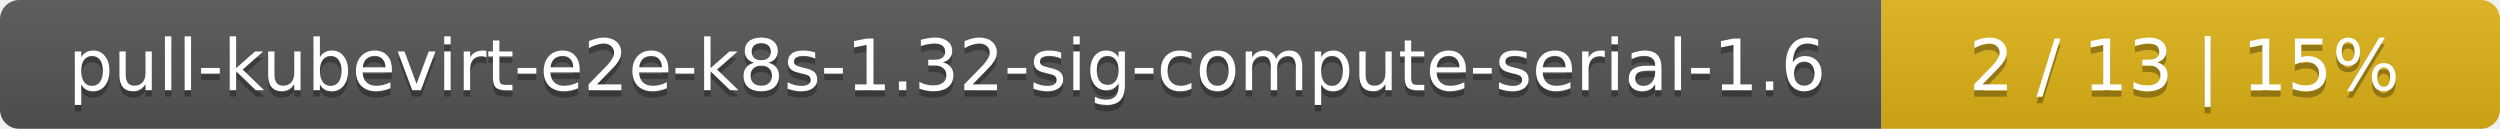
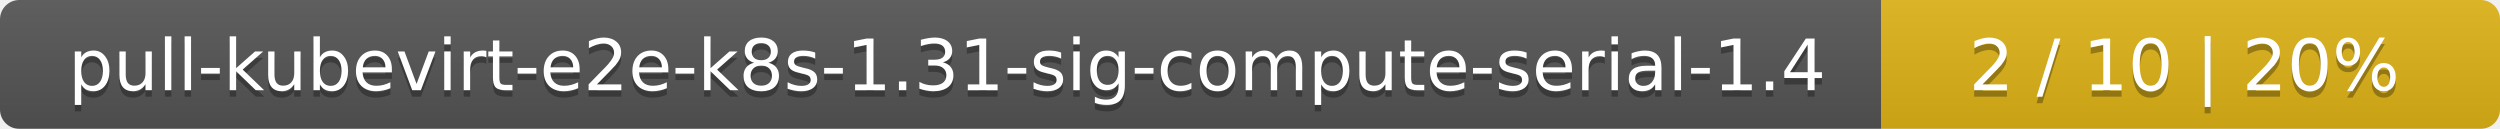
<svg xmlns="http://www.w3.org/2000/svg" width="388" height="20">
  <linearGradient id="smooth" x2="0" y2="100%">
    <stop offset="0" stop-color="#bbb" stop-opacity=".1" />
    <stop offset="1" stop-opacity=".1" />
  </linearGradient>
  <mask id="round">
    <rect width="388" height="20" rx="3" fill="#fff" />
  </mask>
  <g mask="url(#round)">
    <rect width="292" height="20" fill="#555" />
    <rect x="292" width="96" height="20" fill="#dfb317" />
    <rect width="388" height="20" fill="url(#smooth)" />
  </g>
  <g fill="#fff" text-anchor="middle" font-family="DejaVu Sans,Verdana,Geneva,sans-serif" font-size="11">
-     <text x="147" y="15" fill="#010101" fill-opacity=".3">pull-kubevirt-e2e-k8s-1.32-sig-compute-serial-1.6</text>
-     <text x="147" y="14">pull-kubevirt-e2e-k8s-1.32-sig-compute-serial-1.6</text>
-     <text x="339" y="15" fill="#010101" fill-opacity=".3">2 / 13    |    15%</text>
-     <text x="339" y="14">2 / 13    |    15%</text>
+     <text x="147" y="15" fill="#010101" fill-opacity=".3">pull-kubevirt-e2e-k8s-1.31-sig-compute-serial-1.4</text>
+     <text x="147" y="14">pull-kubevirt-e2e-k8s-1.31-sig-compute-serial-1.4</text>
+     <text x="339" y="15" fill="#010101" fill-opacity=".3">2 / 10    |    20%</text>
+     <text x="339" y="14">2 / 10    |    20%</text>
  </g>
</svg>
